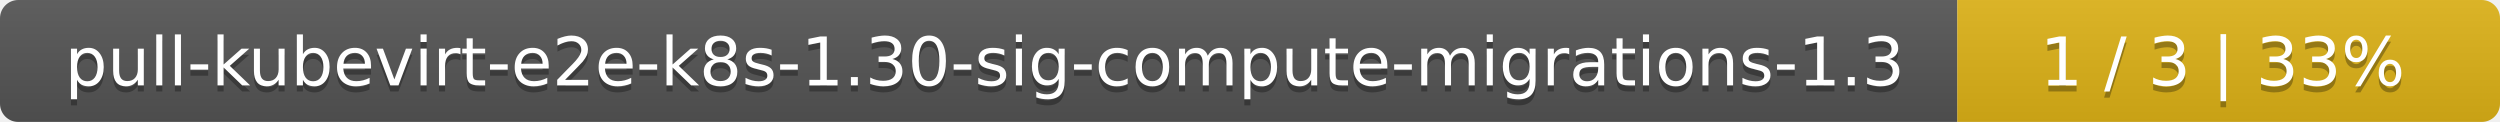
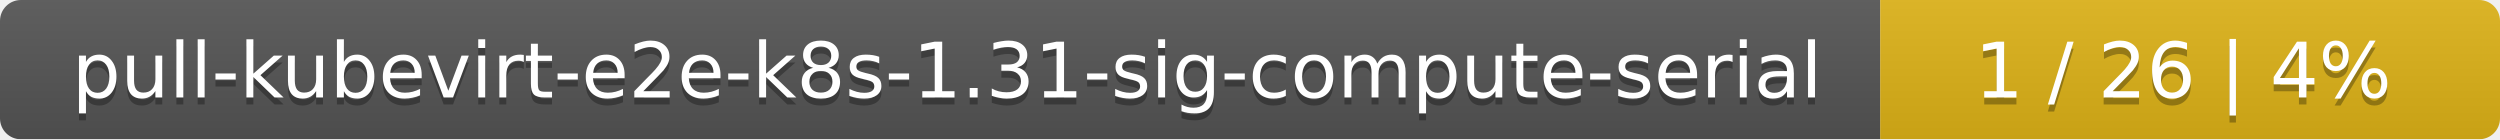
- <svg xmlns="http://www.w3.org/2000/svg" width="410" height="20">
+ <svg xmlns="http://www.w3.org/2000/svg" width="359" height="20">
  <linearGradient id="smooth" x2="0" y2="100%">
    <stop offset="0" stop-color="#bbb" stop-opacity=".1" />
    <stop offset="1" stop-opacity=".1" />
  </linearGradient>
  <mask id="round">
-     <rect width="410" height="20" rx="3" fill="#fff" />
+     <rect width="359" height="20" rx="3" fill="#fff" />
  </mask>
  <g mask="url(#round)">
-     <rect width="321" height="20" fill="#555" />
-     <rect x="321" width="89" height="20" fill="#dfb317" />
-     <rect width="410" height="20" fill="url(#smooth)" />
+     <rect width="270" height="20" fill="#555" />
+     <rect x="270" width="89" height="20" fill="#dfb317" />
+     <rect width="359" height="20" fill="url(#smooth)" />
  </g>
  <g fill="#fff" text-anchor="middle" font-family="DejaVu Sans,Verdana,Geneva,sans-serif" font-size="11">
-     <text x="161.5" y="15" fill="#010101" fill-opacity=".3">pull-kubevirt-e2e-k8s-1.30-sig-compute-migrations-1.3</text>
-     <text x="161.5" y="14">pull-kubevirt-e2e-k8s-1.30-sig-compute-migrations-1.3</text>
-     <text x="364.5" y="15" fill="#010101" fill-opacity=".3">1 / 3    |    33%</text>
-     <text x="364.5" y="14">1 / 3    |    33%</text>
+     <text x="136" y="15" fill="#010101" fill-opacity=".3">pull-kubevirt-e2e-k8s-1.31-sig-compute-serial</text>
+     <text x="136" y="14">pull-kubevirt-e2e-k8s-1.31-sig-compute-serial</text>
+     <text x="313.5" y="15" fill="#010101" fill-opacity=".3">1 / 26    |    4%</text>
+     <text x="313.5" y="14">1 / 26    |    4%</text>
  </g>
</svg>
